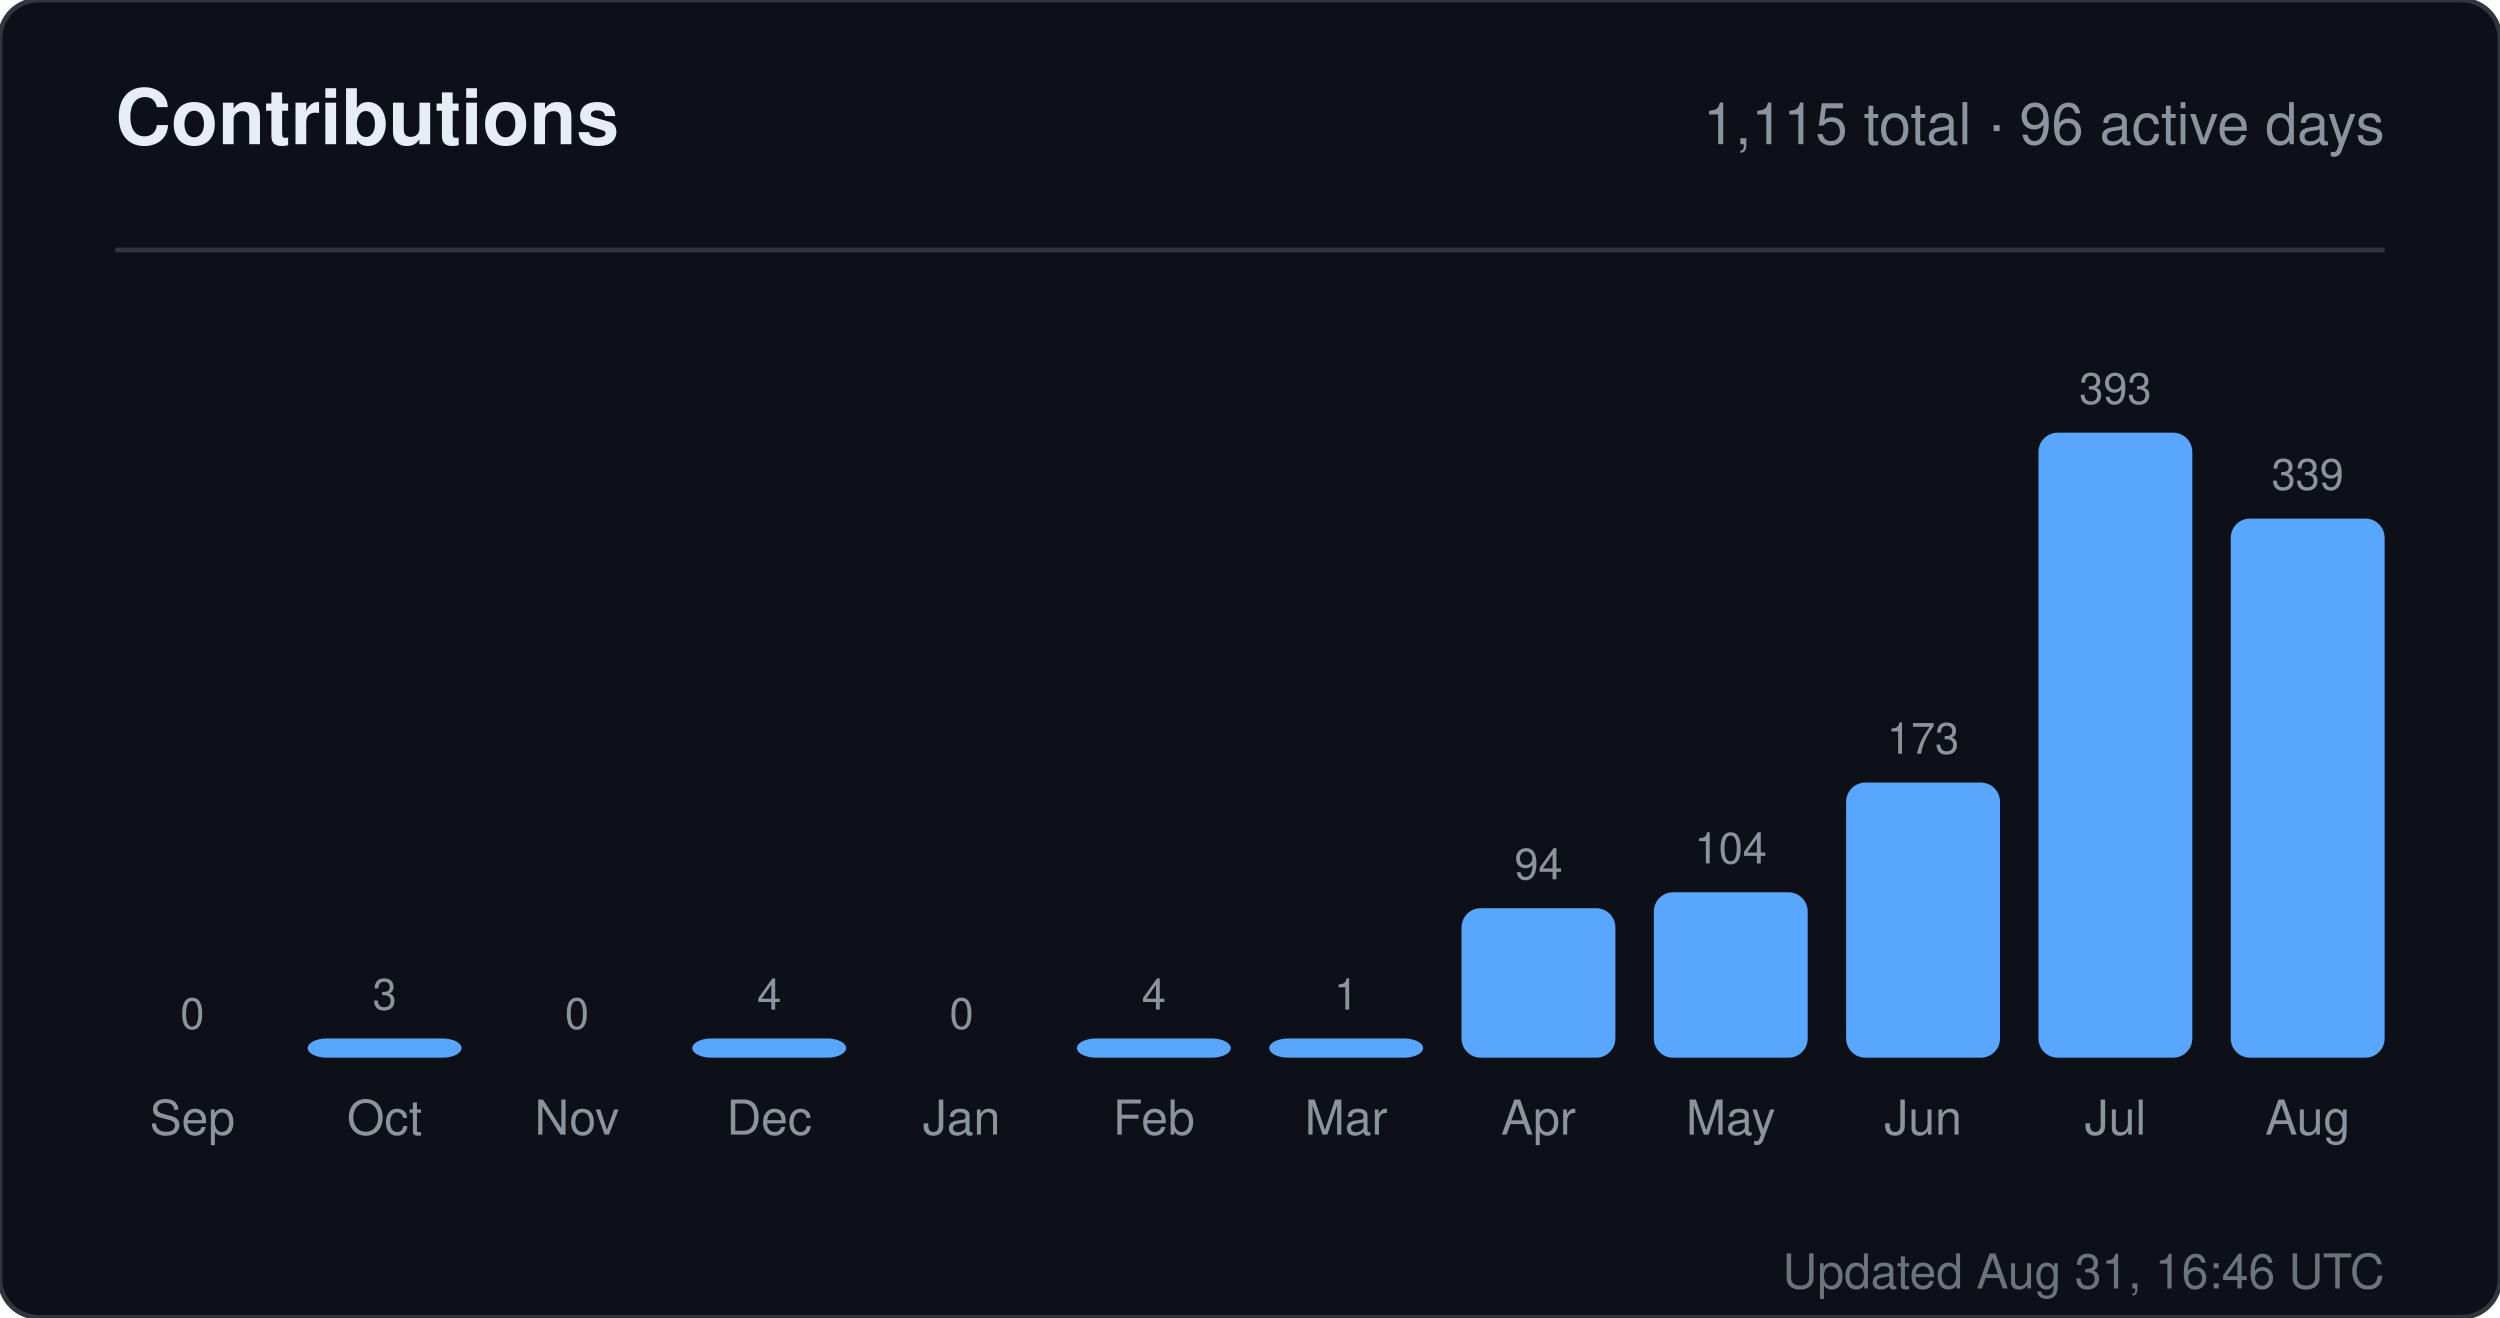
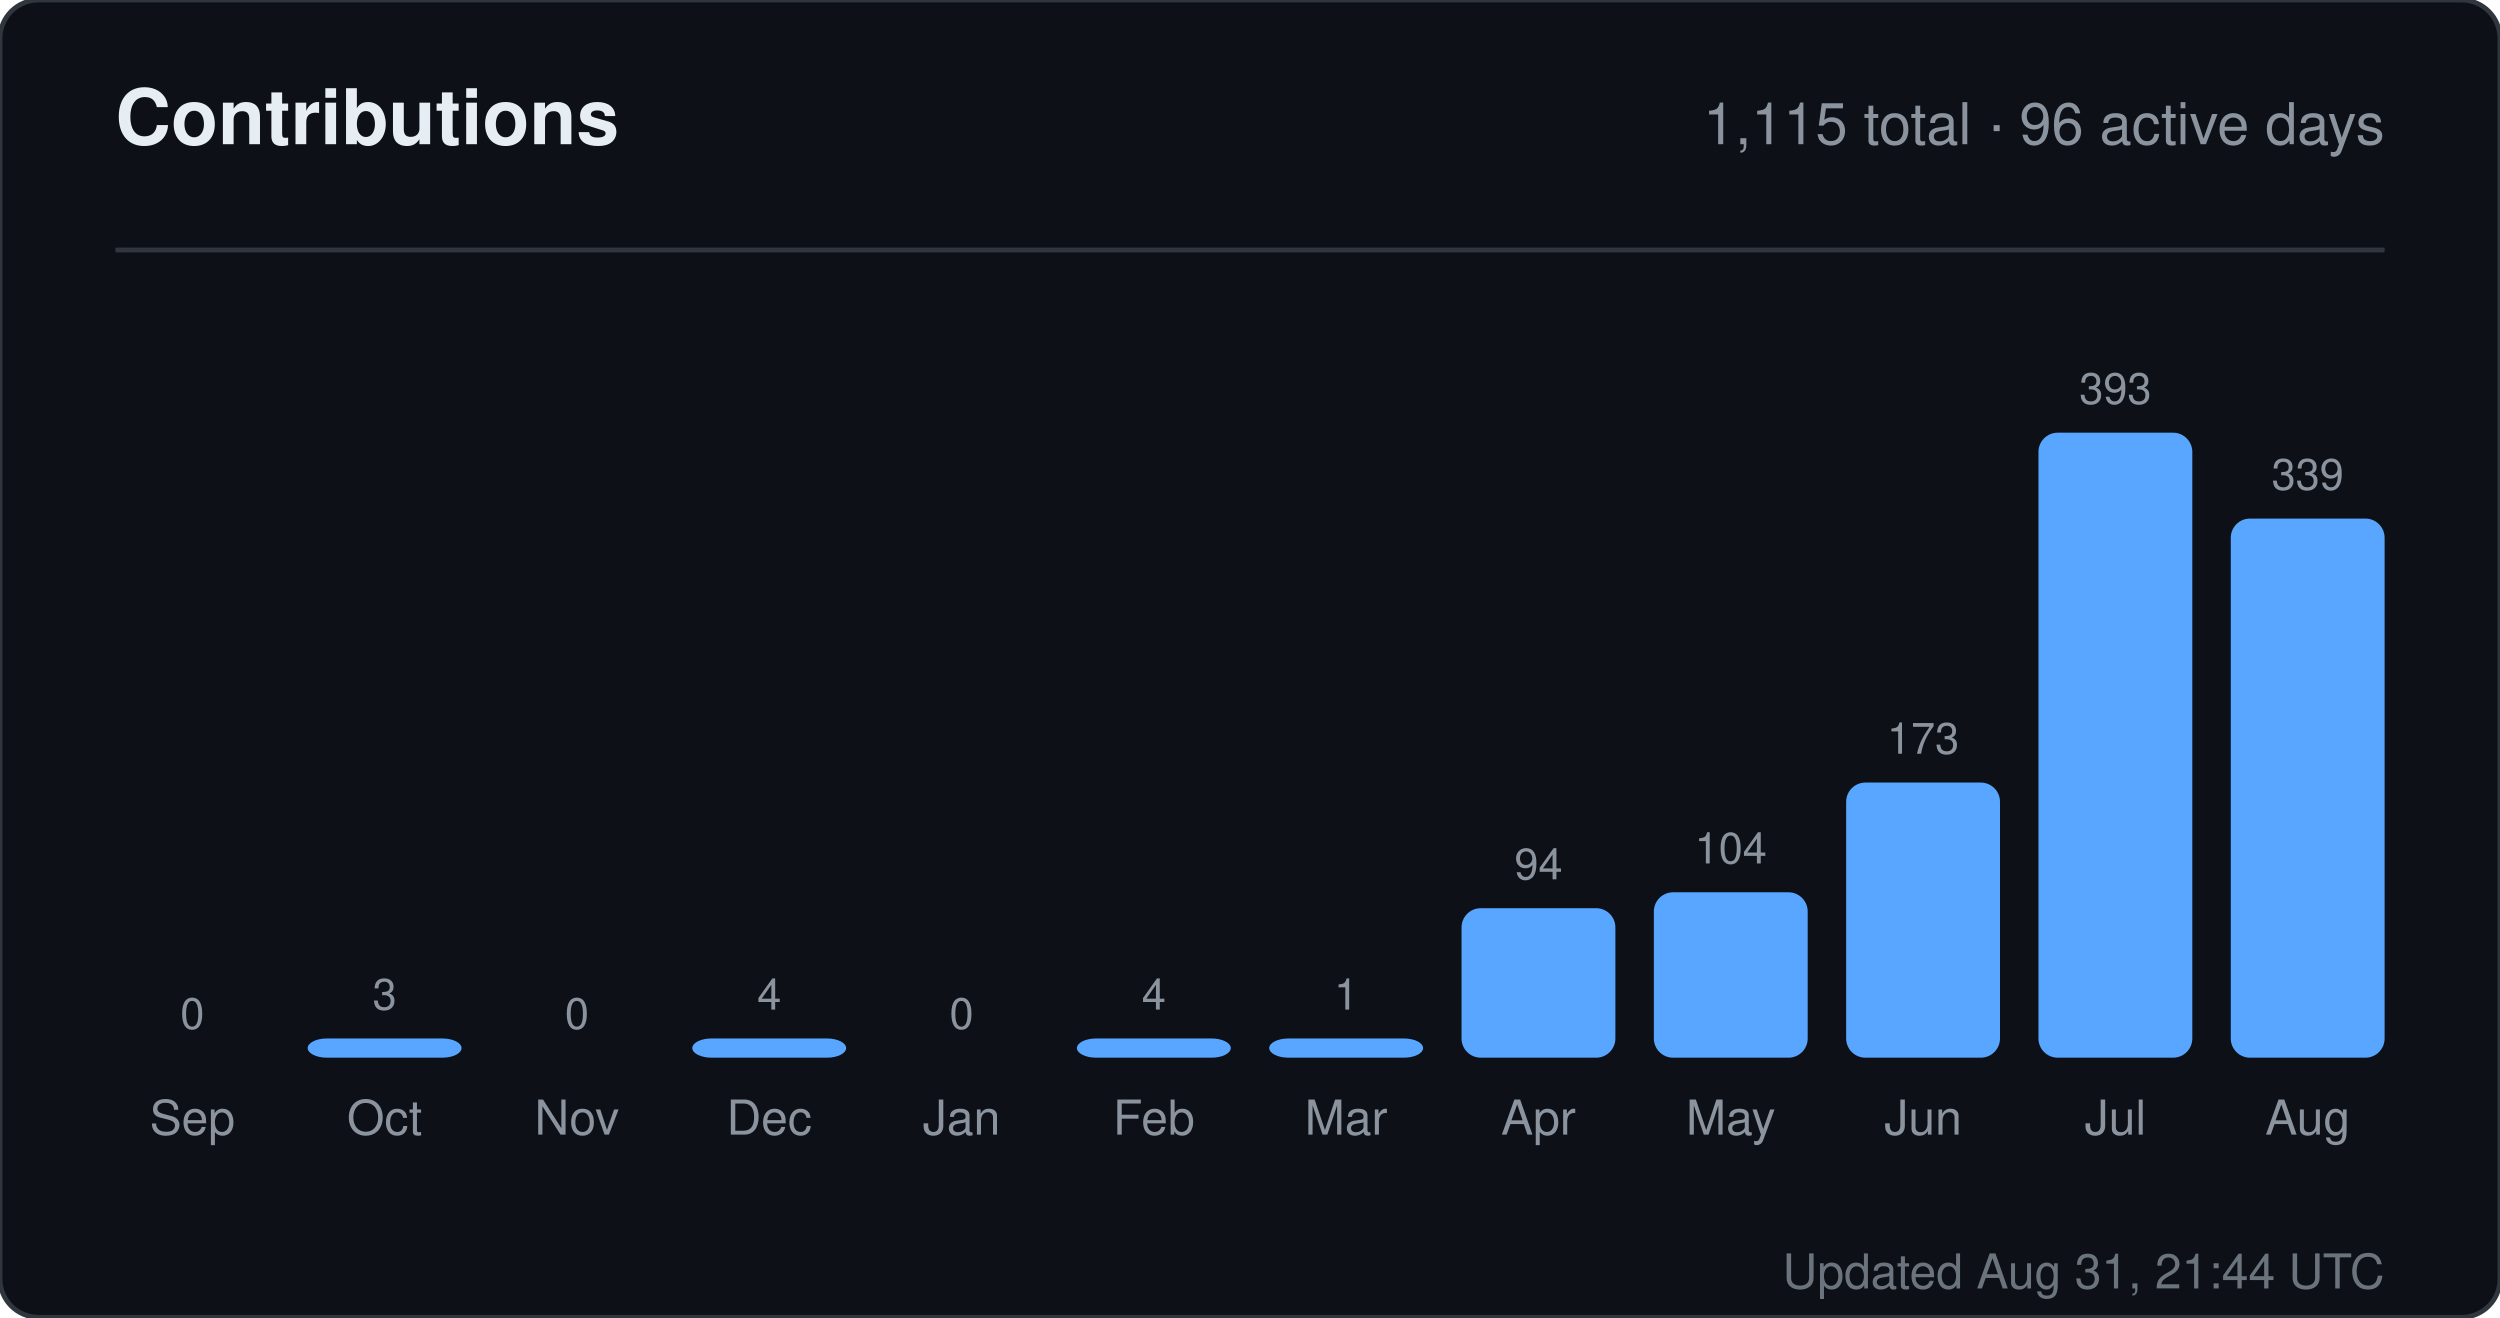
<svg xmlns="http://www.w3.org/2000/svg" width="520" height="274" viewBox="0 0 520 274" role="img" aria-label="Contributions for sandiirawan12">
  <rect width="520" height="274" rx="8" fill="#0d1117" stroke="#30363d" />
  <g font-family="-apple-system, BlinkMacSystemFont, Segoe UI, Helvetica, Arial, sans-serif">
    <text x="24" y="30" fill="#e6edf3" font-size="16" font-weight="700">Contributions</text>
    <text x="496" y="30" fill="#8b949e" font-size="12" text-anchor="end">1,115 total · 96 active days</text>
    <line x1="24" y1="52" x2="496" y2="52" stroke="#30363d" />
    <text x="40" y="214" fill="#8b949e" font-size="9" text-anchor="middle">0</text>
    <rect x="24" y="220" width="32" height="0" rx="4" fill="#58a6ff" />
    <text x="40" y="236" fill="#8b949e" font-size="10" text-anchor="middle">Sep</text>
    <text x="80" y="210" fill="#8b949e" font-size="9" text-anchor="middle">3</text>
    <rect x="64" y="216" width="32" height="4" rx="4" fill="#58a6ff" />
    <text x="80" y="236" fill="#8b949e" font-size="10" text-anchor="middle">Oct</text>
    <text x="120" y="214" fill="#8b949e" font-size="9" text-anchor="middle">0</text>
    <rect x="104" y="220" width="32" height="0" rx="4" fill="#58a6ff" />
    <text x="120" y="236" fill="#8b949e" font-size="10" text-anchor="middle">Nov</text>
    <text x="160" y="210" fill="#8b949e" font-size="9" text-anchor="middle">4</text>
    <rect x="144" y="216" width="32" height="4" rx="4" fill="#58a6ff" />
    <text x="160" y="236" fill="#8b949e" font-size="10" text-anchor="middle">Dec</text>
    <text x="200" y="214" fill="#8b949e" font-size="9" text-anchor="middle">0</text>
    <rect x="184" y="220" width="32" height="0" rx="4" fill="#58a6ff" />
    <text x="200" y="236" fill="#8b949e" font-size="10" text-anchor="middle">Jan</text>
    <text x="240" y="210" fill="#8b949e" font-size="9" text-anchor="middle">4</text>
    <rect x="224" y="216" width="32" height="4" rx="4" fill="#58a6ff" />
    <text x="240" y="236" fill="#8b949e" font-size="10" text-anchor="middle">Feb</text>
    <text x="280" y="210" fill="#8b949e" font-size="9" text-anchor="middle">1</text>
    <rect x="264" y="216" width="32" height="4" rx="4" fill="#58a6ff" />
    <text x="280" y="236" fill="#8b949e" font-size="10" text-anchor="middle">Mar</text>
    <text x="320" y="182.906" fill="#8b949e" font-size="9" text-anchor="middle">94</text>
    <rect x="304" y="188.906" width="32" height="31.094" rx="4" fill="#58a6ff" />
    <text x="320" y="236" fill="#8b949e" font-size="10" text-anchor="middle">Apr</text>
    <text x="360" y="179.598" fill="#8b949e" font-size="9" text-anchor="middle">104</text>
    <rect x="344" y="185.598" width="32" height="34.402" rx="4" fill="#58a6ff" />
    <text x="360" y="236" fill="#8b949e" font-size="10" text-anchor="middle">May</text>
    <text x="400" y="156.774" fill="#8b949e" font-size="9" text-anchor="middle">173</text>
    <rect x="384" y="162.774" width="32" height="57.226" rx="4" fill="#58a6ff" />
    <text x="400" y="236" fill="#8b949e" font-size="10" text-anchor="middle">Jun</text>
    <text x="440" y="84" fill="#8b949e" font-size="9" text-anchor="middle">393</text>
    <rect x="424" y="90" width="32" height="130" rx="4" fill="#58a6ff" />
    <text x="440" y="236" fill="#8b949e" font-size="10" text-anchor="middle">Jul</text>
    <text x="480" y="101.863" fill="#8b949e" font-size="9" text-anchor="middle">339</text>
    <rect x="464" y="107.863" width="32" height="112.137" rx="4" fill="#58a6ff" />
    <text x="480" y="236" fill="#8b949e" font-size="10" text-anchor="middle">Aug</text>
-     <text x="496" y="268" fill="#8b949e" font-size="10" text-anchor="end" opacity="0.75">Updated Aug 31, 16:46 UTC</text>
+     <text x="496" y="268" fill="#8b949e" font-size="10" text-anchor="end" opacity="0.75">Updated Aug 31, 21:44 UTC</text>
  </g>
</svg>
